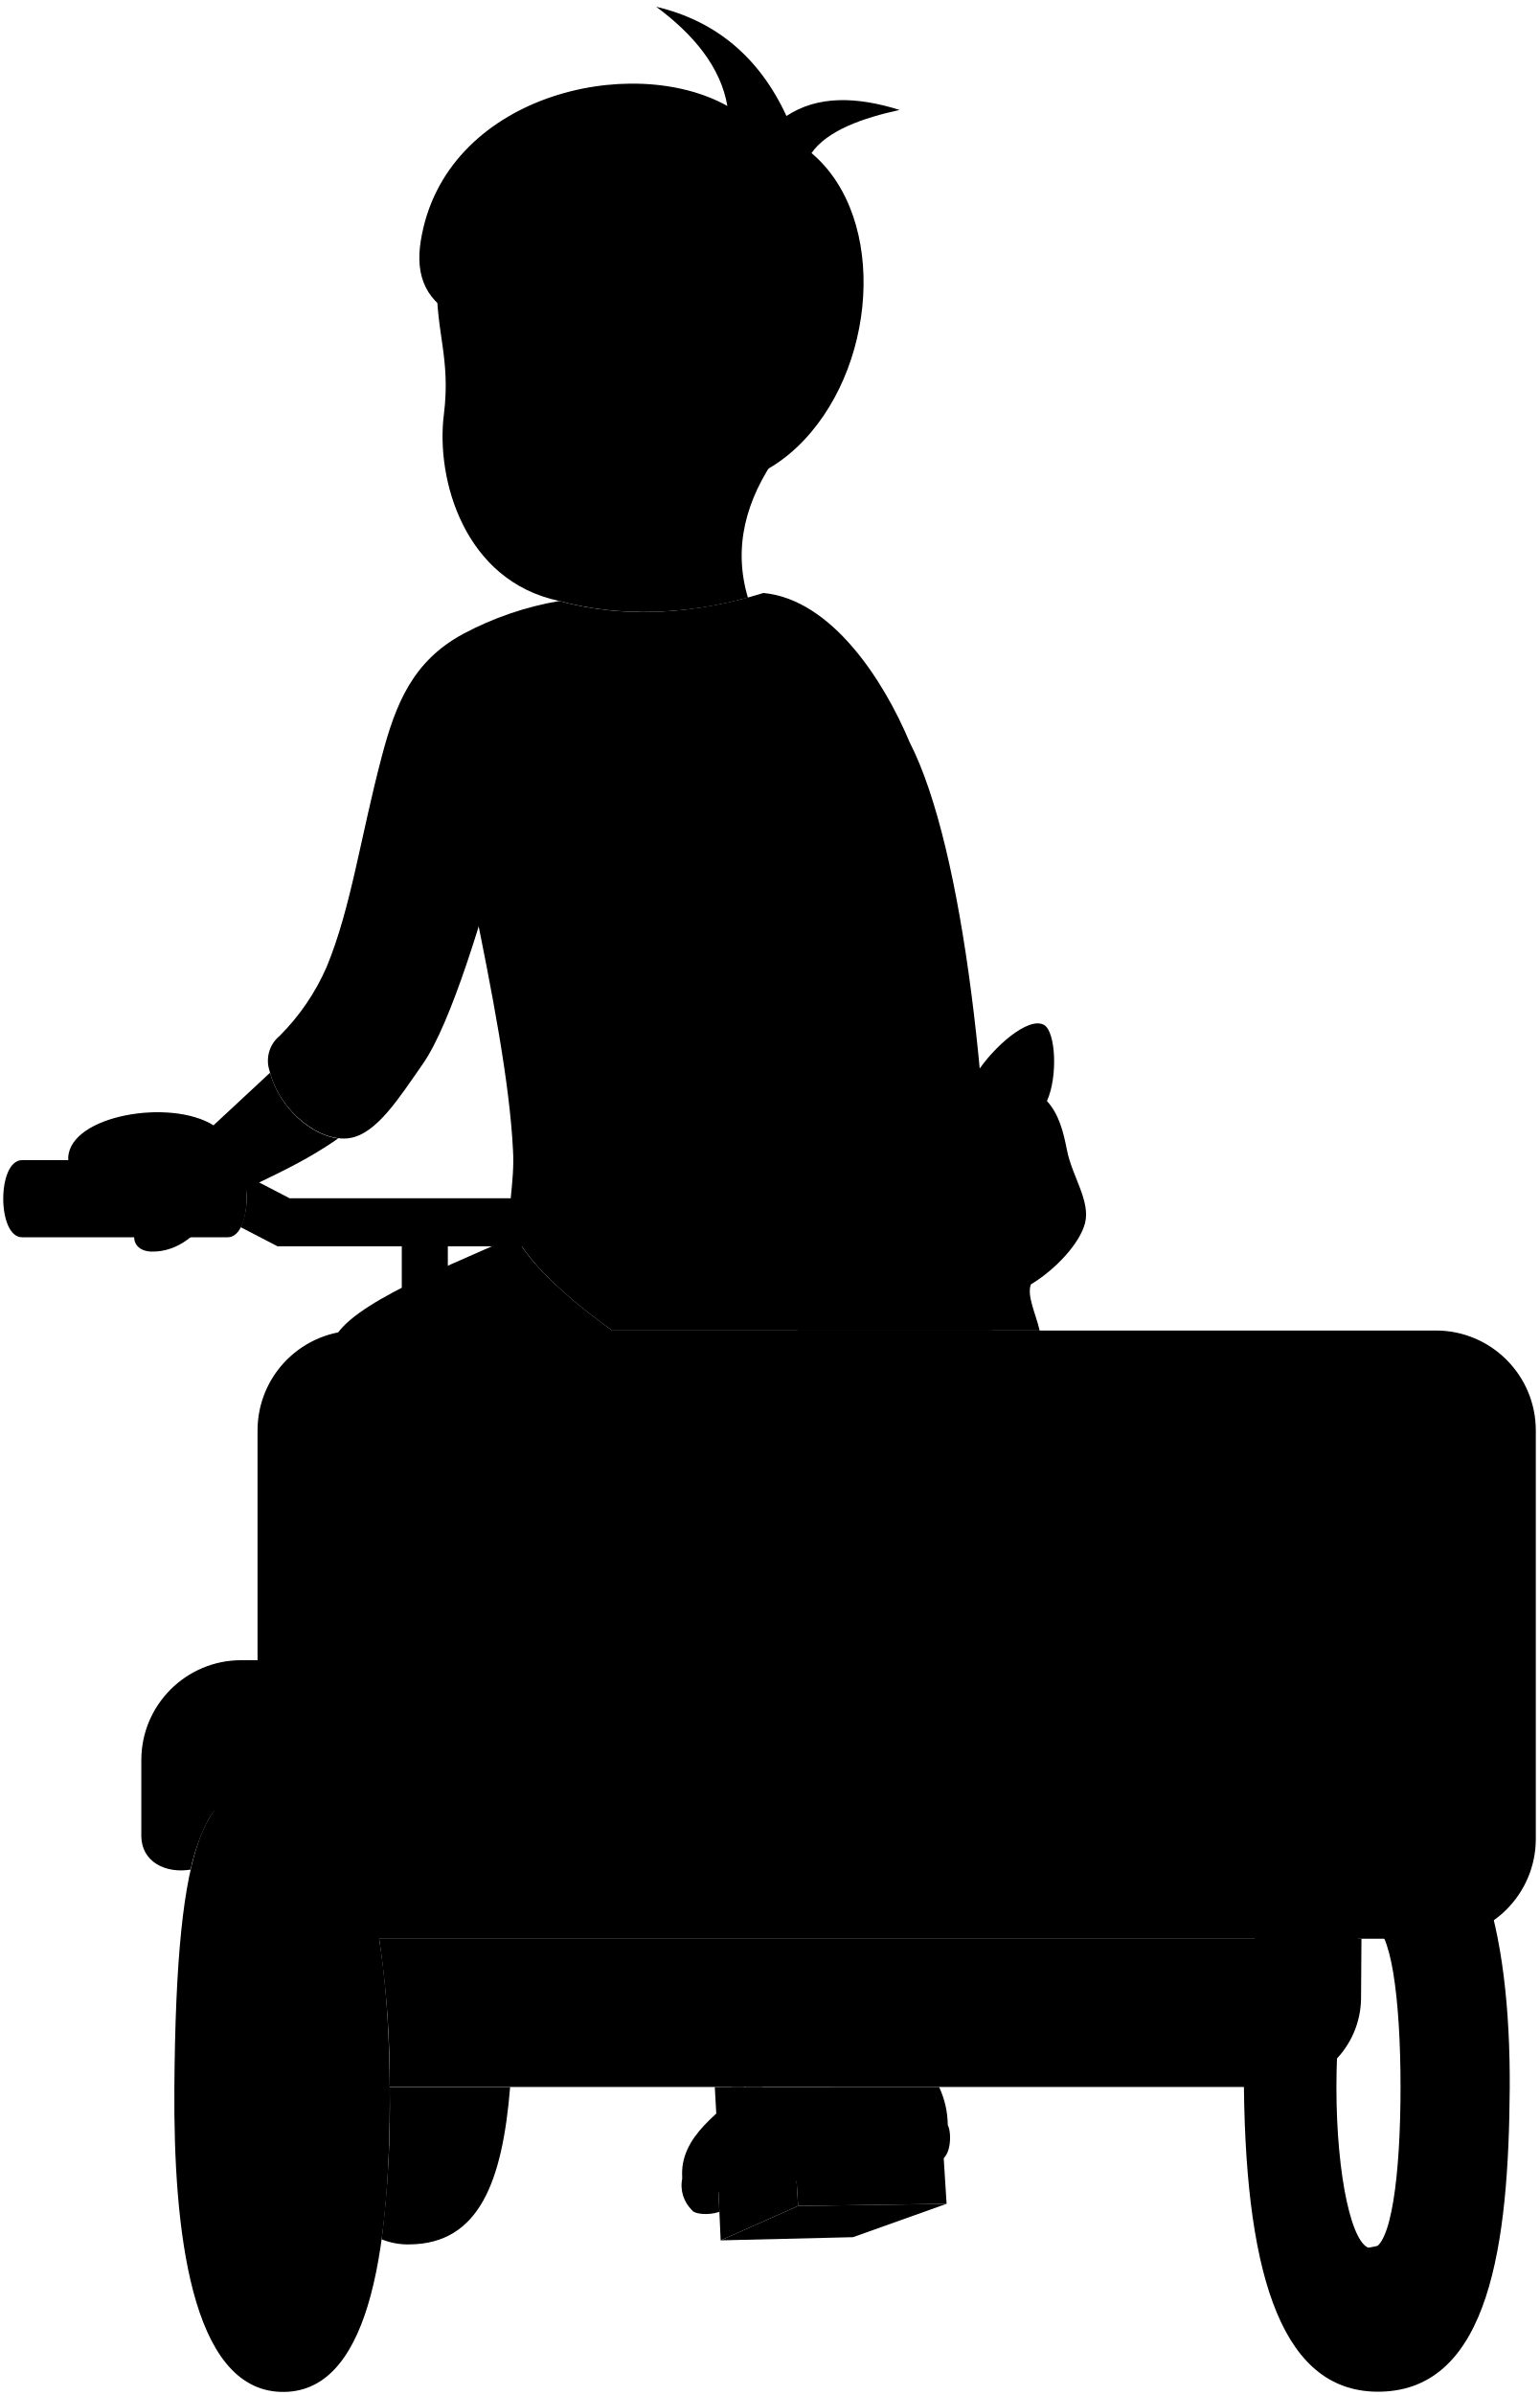
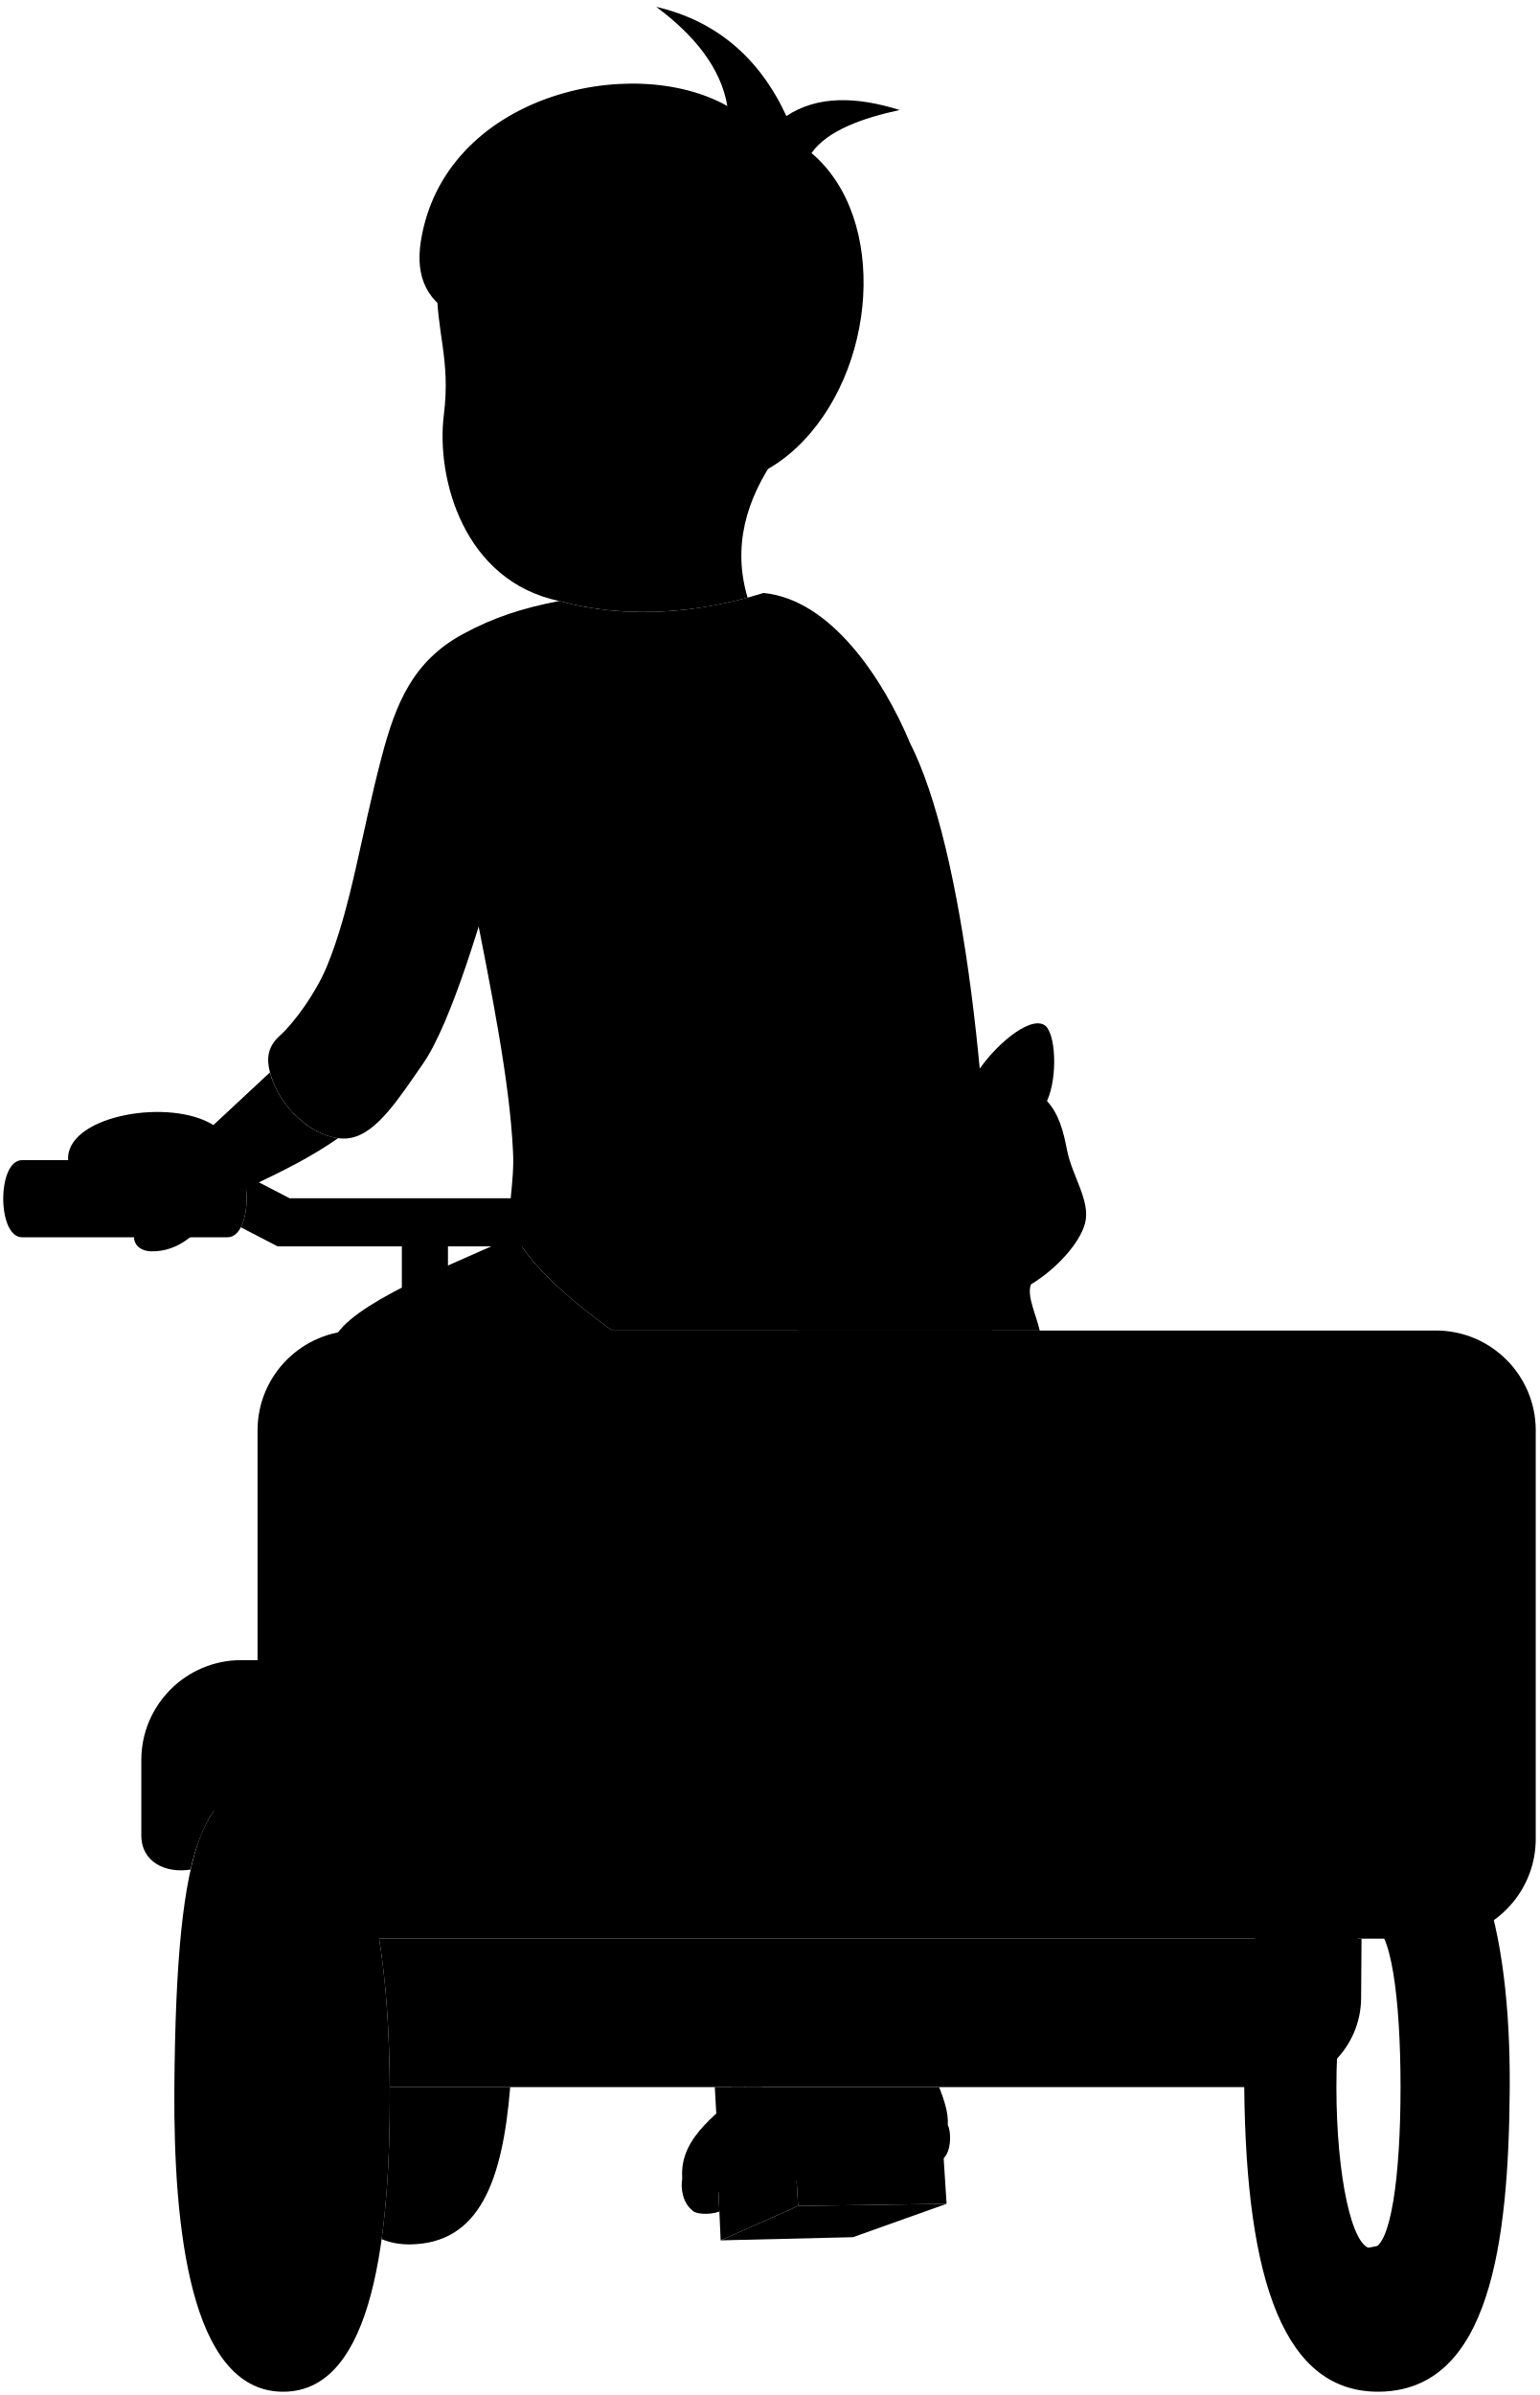
<svg viewBox="0 0 236.65 368.15">
-   <path class="bennettShoe" d="M114.71,320.82c-3.55,3.63-10.34,7.4-9.8,14l40.82-8.16a14,14,0,0,0-1.33-5.85Z" />
-   <path class="soleWhiteDark" d="M110.61,340c-1.7.57-3.76.34-4.16-.2-1.67-3.28.68-3.82,4-3.69Z" />
-   <path class="soleWhite" d="M145.73,326.67c.57.95.61,4.62-1.08,5.39L110.45,337c-1.7.71-3.85,1.54-4,2.77a5.26,5.26,0,0,1-1.54-4.93c.31-1.69,5.9-3,14.17-7.54C126.63,323.13,144.38,324.42,145.73,326.67Z" />
-   <path class="metalDark" d="M112.49,320.82l.15,19.72a8.84,8.84,0,0,0,3.26-.12,3.53,3.53,0,0,0,2.1-3.28l-.82-16.32Z" />
+   <path class="pastBennettShoe" d="M114.71,320.82c-3.56,3.63-10.34,7.41-9.8,14.02l40.82-8.16c.13-1.87-.55-3.87-1.32-5.85h-29.69Z" />
+   <path class="soleWhiteDark" d="M110.61,339.96c-1.7,.58-3.76,.35-4.16-.19-1.67-3.28,.68-3.82,4-3.7l.16,3.89Z" />
+   <path class="soleWhite" d="M145.73,326.67c.57,.95,.62,4.62-1.08,5.39l-34.2,4.93c-1.71,.71-3.85,1.54-4,2.77-1.39-1.08-1.85-3.23-1.54-4.93s5.9-2.99,14.17-7.55c7.55-4.16,25.3-2.86,26.65-.62Z" />
+   <path class="metalDark" d="M112.49,320.82l.15,19.72s2.28,.3,3.26-.12c1.03-.45,2.1-1.58,2.1-3.27l-.82-16.33h-4.69Z" />
  <g class="metalLight">
-     <path d="M84.88,184.19H44.53l-7.25-3.76a11.55,11.55,0,0,1-.25,8.22l5.65,2.93h19.1v7.7h7.08v-7.7H85.65Z" />
-     <path d="M109.91,320.82l1,18c.15,3.08,4.31,1.69,4.31-1.7l-.82-16.32Z" />
+     <path d="M84.88,184.19H44.53l-7.24-3.75c.92,2.36,.83,6.12-.25,8.22l5.65,2.93h19.1v7.7h7.09v-7.7h16.79l-.77-7.39Z" />
+     <path d="M109.91,320.82l1.01,18.02c.15,3.08,4.31,1.69,4.31-1.69l-.82-16.33h-4.5Z" />
  </g>
  <g class="rubberDark">
-     <path d="M59.93,320.81V321a166.72,166.72,0,0,1-1.25,23.22A10.75,10.75,0,0,0,63,345c10.69-.11,14.25-9.67,15.44-24.18H59.93Z" />
-     <path d="M212.27,274.3c15.08,1.38,20,22.64,19.87,46.67-.15,23.88-3.08,46.32-19.87,46.67-14.79.31-20.66-16.94-21-46.67C191,289.55,198.87,273.06,212.27,274.3Zm-6.78,46.52c0,13.69,2.42,24.8,5.4,24.8s4.46-11.11,4.46-24.8-1.49-24.8-4.46-24.8S205.49,307.12,205.49,320.82Z" />
-     <path d="M26.81,321c-.15,21.56,2.47,46.21,16.33,46.67,13.24.44,16.94-20.32,16.79-46.67-.15-27.42-5.08-45.75-16.79-46.67C31.61,273.39,27.1,281.38,26.81,321Z" />
+     <path d="M59.93,320.81c0,.05,0,.1,0,.16,.05,8.5-.31,16.41-1.25,23.22,1.29,.54,2.73,.82,4.33,.81,10.69-.11,14.25-9.67,15.44-24.18h-18.52Z" />
+     <path d="M212.27,274.3c15.08,1.39,20.02,22.64,19.87,46.67-.15,23.88-3.08,46.32-19.87,46.67-14.79,.31-20.66-16.94-20.95-46.67-.31-31.42,7.55-47.91,20.95-46.67Zm-6.78,46.52c0,13.7,2.41,24.8,5.39,24.8s4.47-11.1,4.47-24.8-1.49-24.8-4.47-24.8-5.39,11.1-5.39,24.8Z" />
+     <path d="M26.81,320.97c-.15,21.57,2.46,46.21,16.33,46.67,13.24,.44,16.94-20.33,16.79-46.67-.15-27.42-5.08-45.75-16.79-46.67-11.53-.91-16.04,7.08-16.33,46.67Z" />
    <polygon points="145.55 338.76 131.16 343.89 110.81 344.38 122.72 339.09 145.55 338.76" />
  </g>
  <polygon class="rubberMediumDark" points="122.22 330.98 110.48 336.94 110.81 344.38 122.72 339.09 122.22 330.98" />
  <g class="rubberMedium">
-     <polygon points="122.72 339.09 145.55 338.76 145.06 330.98 122.22 330.98 122.72 339.09" />
-     <path d="M35,190.19H3.4c-3.87,0-3.87-11.86,0-11.86H35C38.89,178.33,38.89,190.19,35,190.19Z" />
+     <polygon points="122.72 339.09 145.55 338.76 145.05 330.98 122.22 330.98 122.72 339.09" />
+     <path d="M34.98,190.19H3.4c-3.87,0-3.87-11.86,0-11.86h31.58c3.92,0,3.92,11.86,0,11.86Z" />
  </g>
-   <path class="bennettJeans" d="M97.05,206.52C90.37,202.11,82,195.34,79.27,190,66,195.79,51.77,201.59,51,207Z" />
-   <path class="shirtWhite" d="M78.72,188.65c1.61,4.82,8.8,11.16,15.41,15.87h58.39c0-34.26-4.25-74.07-12.65-90.42C118,81.91,86.41,91.63,72.71,138c3,14.66,5.65,28.38,6.17,38.81C79.18,182,77.83,186,78.72,188.65Z" />
-   <path class="bennettSleeves" d="M117.39,91.15c10.47,1,18.48,13.4,22.48,22.95-8-7.55-16.3-14.07-23.41-16.79a56.4,56.4,0,0,1-14.94,2.46C98.59,114,90.74,125.5,77.64,128.42c-3.25,12-8.22,28.82-12.63,35.13-3.65,5.22-7.09,10.73-11.24,11.39-4.48.72-10.74-4-12.32-10.32A4.94,4.94,0,0,1,43,159.23a34.46,34.46,0,0,0,7.24-10.63c3.76-9.11,5.2-20,8.47-32.34,2.15-8.17,4.8-14.63,12.47-18.8A49,49,0,0,1,86,92.38C96.34,95.24,107.49,94.24,117.39,91.15Z" />
+   <path class="pastBennettJeans" d="M97.05,206.52c-6.69-4.41-15.08-11.18-17.78-16.56-13.3,5.83-27.51,11.63-28.28,17.02l46.06-.46Z" />
+   <path class="shirtWhite" d="M78.72,188.65c1.61,4.82,8.8,11.16,15.41,15.87h58.38c.02-34.26-4.24-74.07-12.64-90.42-21.87-32.19-53.46-22.47-67.16,23.88,2.94,14.67,5.65,28.39,6.16,38.82,.31,5.24-1.05,9.18-.15,11.86Z" />
+   <path class="pastBennettSleeves" d="M117.39,91.15c10.48,1.01,18.48,13.4,22.49,22.95-8.01-7.55-16.3-14.07-23.41-16.79-4.8,1.43-9.78,2.35-14.94,2.46-2.93,14.17-10.78,25.72-23.88,28.65-3.26,11.98-8.23,28.82-12.63,35.12-3.65,5.23-7.09,10.73-11.24,11.4-4.48,.72-10.74-3.97-12.32-10.32-.46-1.85-.34-3.71,1.54-5.39,2.2-1.96,5.57-6.6,7.24-10.63,3.77-9.11,5.21-19.99,8.47-32.35,2.16-8.16,4.8-14.63,12.48-18.79,4.69-2.54,9-3.95,14.79-5.08,10.38,2.86,21.52,1.86,31.42-1.23Z" />
  <g class="skinEastAsian">
-     <path d="M68.25,63.73C67,73.59,71.33,89.3,86,92.38c9.53,2.62,19.87,2,29-.52-2.29-7.7-.37-15,4.59-22L67.17,43.09C67,51.1,69.33,55.09,68.25,63.73Z" />
-     <path d="M52,175c-4.15-.51-9-4.67-10.48-10.1l-8.69,8.08c-6.62-4.16-22-1.56-22.34,4.93-.13,2.77,2.62,5.85,4.78,7.39a14.4,14.4,0,0,0,6.53,2.49c-2.09,2.08-1.25,4.54,1.48,4.6,4.23.09,7.39-2.93,9.24-6C34.26,183.43,43.45,181,52,175Z" />
+     <path d="M68.25,63.73c-1.23,9.86,3.08,25.57,17.71,28.65,9.53,2.62,19.87,2,28.99-.52-2.29-7.71-.37-14.99,4.59-21.97l-52.37-26.8c-.15,8.01,2.16,12,1.08,20.64Z" />
+     <path d="M51.99,174.96c-4.15-.51-9.02-4.68-10.49-10.11l-8.69,8.09c-6.62-4.16-22.03-1.56-22.34,4.93-.13,2.77,2.62,5.85,4.78,7.39,1.78,1.27,4.05,2.17,6.53,2.49-2.1,2.08-1.25,4.54,1.48,4.6,4.23,.09,7.39-2.93,9.24-6.01,1.75-2.91,10.94-5.39,19.48-11.38Z" />
  </g>
  <g class="skinOverlapLine">
-     <path d="M81.19,66.66c-1.39,2.92-3.33,4.56-4.93,2.92" />
-     <path d="M86,92.38c.46-2.77.62-6.78-.31-9.24" />
+     <path d="M81.19,66.66c-1.39,2.93-3.33,4.56-4.93,2.93" />
+     <path d="M85.96,92.38c.46-2.77,.62-6.78-.31-9.24" />
    <path d="M32.82,172.94c-2.31,2-4.62,4.31-5.39,4.62" />
-     <path d="M21.73,187.73a14.32,14.32,0,0,0,6.47-1.08" />
+     <path d="M21.73,187.73c2.49,.17,4.56-.32,6.47-1.08" />
  </g>
-   <path class="hairBlack" d="M120.93,17.83c4.8-3.17,10.78-3,17.4-.93-5.62,1.22-11.13,3.15-13.55,6.63,11.86,10,10.09,33.63-2.31,45.28-7.23,6.79-14.33,5.55-17.25,8.78-4.78-5.08-18.33-1.85-24-10.93,4.16-10.79-2.47-17.56-6.63-11.25l-2.46-.15A15.29,15.29,0,0,0,71,48.94c-5.48-2.3-7.17-6.46-6.31-11.86C68.24,14.64,97.05,8,111.84,16.29c-1-5.93-5.18-11-10.94-15.25C110,3.18,116.73,8.75,120.93,17.83Z" />
-   <path class="hairOverlapLine" d="M71,48.94a26.7,26.7,0,0,0,4.62,1.7" />
-   <path class="fur" d="M128.48,193.43c1.93,4.17-3.27,7-5.88,11.09h37.26c-.58-2.53-2-5.34-1.35-7.09,3.85-2.31,7.52-6.32,8.32-9.39.89-3.4-2-7.25-2.77-11.25-.57-2.88-1.22-5.48-3.08-7.55,1.69-3.69,1.37-10.68-.46-11.7-2.4-1.34-7.81,3.43-10.33,7.39a39.51,39.51,0,0,0-12.32.93c-1.51-3.06-6-7.65-7.55-7.24-3.29.87-4.26,6.79-3.54,12.16C127.32,174.8,123.06,181.73,128.48,193.43Z" />
-   <path class="rickshawDark" d="M58.3,298a153.2,153.2,0,0,1,1.63,22.8H195.51a13.78,13.78,0,0,0,13.77-13.69l.06-9.11Z" />
-   <path class="rickshawLight" d="M33,278.3c1,1.36.88,4.46.93,6.63.17,8.47,7,13.09,14.65,13.09H220.78a15.37,15.37,0,0,0,15.37-15.36V219.88a15.37,15.37,0,0,0-15.37-15.36H55A15.36,15.36,0,0,0,39.6,219.88V255.2H37.09a15.36,15.36,0,0,0-15.36,15.36v11.29c-.15,4.46,3.85,6.16,7.57,5.54C29.89,284.46,31.43,280.15,33,278.3Z" />
+   <path class="hairBlack" d="M120.93,17.83c4.81-3.17,10.78-2.99,17.41-.92-5.63,1.21-11.13,3.14-13.56,6.62,11.86,10.01,10.09,33.64-2.31,45.29-7.22,6.79-14.33,5.55-17.25,8.78-4.78-5.08-18.33-1.85-24.03-10.94,4.16-10.78-2.46-17.56-6.62-11.24l-2.46-.15c.11-2.18-.3-4.37-1.08-6.32-5.48-2.3-7.17-6.46-6.32-11.86,3.54-22.44,32.35-29.11,47.13-20.79-1-5.93-5.18-10.97-10.94-15.25,9.13,2.14,15.82,7.71,20.02,16.79Z" />
+   <path class="hairOverlapLine" d="M71.02,48.94c1.49,.72,3.04,1.27,4.62,1.69" />
+   <path class="fur" d="M128.48,193.43c1.93,4.17-3.27,7.02-5.87,11.09h37.26c-.58-2.53-2.02-5.34-1.35-7.09,3.85-2.31,7.52-6.32,8.32-9.4,.89-3.4-1.99-7.24-2.77-11.24-.56-2.89-1.22-5.49-3.08-7.55,1.69-3.7,1.37-10.69-.46-11.71-2.4-1.33-7.8,3.43-10.32,7.39-4.16-.31-8.93,0-12.32,.92-1.51-3.06-6.03-7.64-7.55-7.24-3.3,.88-4.26,6.79-3.54,12.17,.54,4.02-3.73,10.95,1.69,22.64Z" />
+   <path class="rickshawDark" d="M58.3,298.02c1.05,6.54,1.58,14.22,1.63,22.8H195.51c7.57,0,13.73-6.11,13.78-13.69l.06-9.11H58.3Z" />
+   <path class="rickshawLight" d="M32.97,278.3c.95,1.36,.88,4.46,.92,6.62,.17,8.47,7.03,13.09,14.66,13.09H220.78c8.48,0,15.36-6.88,15.36-15.36v-62.77c0-8.48-6.88-15.36-15.36-15.36H54.96c-8.48,0-15.36,6.88-15.36,15.36v35.31h-2.51c-8.48,0-15.36,6.88-15.36,15.36v11.29c-.15,4.47,3.85,6.16,7.57,5.54,.59-2.93,2.13-7.24,3.67-9.09Z" />
  <g class="rickshawOverlapLine">
-     <path d="M212.1,345.18a6.49,6.49,0,0,1-3.09,2.94,3.73,3.73,0,0,1-3.73-.09,4.59,4.59,0,0,1-1.38-1.25" />
-     <path d="M37.19,348a1.68,1.68,0,0,0,2.09.3c.85-.47,1.09-1.58,1.4-2.41,1.38-6.87,1.38-10.94,1.38-24.89s-.67-25-1.69-25" />
-     <path d="M33,278.3c-.77-2.62-2.61-4.62-5.23-4.16" />
+     <path d="M212.1,345.18c-.75,1.36-1.67,2.28-3.09,2.95-1.29,.61-2.5,.63-3.73-.09-.54-.32-1.02-.75-1.37-1.25" />
+     <path d="M37.19,347.97c.52,.62,1.43,.67,2.09,.3,.85-.47,1.08-1.58,1.39-2.41,1.39-6.87,1.39-10.94,1.39-24.89s-.67-24.95-1.69-24.95" />
+     <path d="M32.97,278.3c-.77-2.62-2.62-4.62-5.24-4.16" />
  </g>
  <g class="light">
-     <path d="M61.16,268.14h17.1c11.46,0,11.46,17.4,0,17.4H61.16C49.66,285.54,49.66,268.14,61.16,268.14Z" />
-     <path d="M199.18,268.14h17.1c11.46,0,11.46,17.4,0,17.4h-17.1C187.68,285.54,187.68,268.14,199.18,268.14Z" />
+     <path d="M61.16,268.14h17.1c11.46,0,11.46,17.41,0,17.41h-17.1c-11.5,0-11.5-17.41,0-17.41Z" />
+     <path d="M199.18,268.14h17.1c11.46,0,11.46,17.41,0,17.41h-17.1c-11.5,0-11.5-17.41,0-17.41Z" />
  </g>
</svg>
